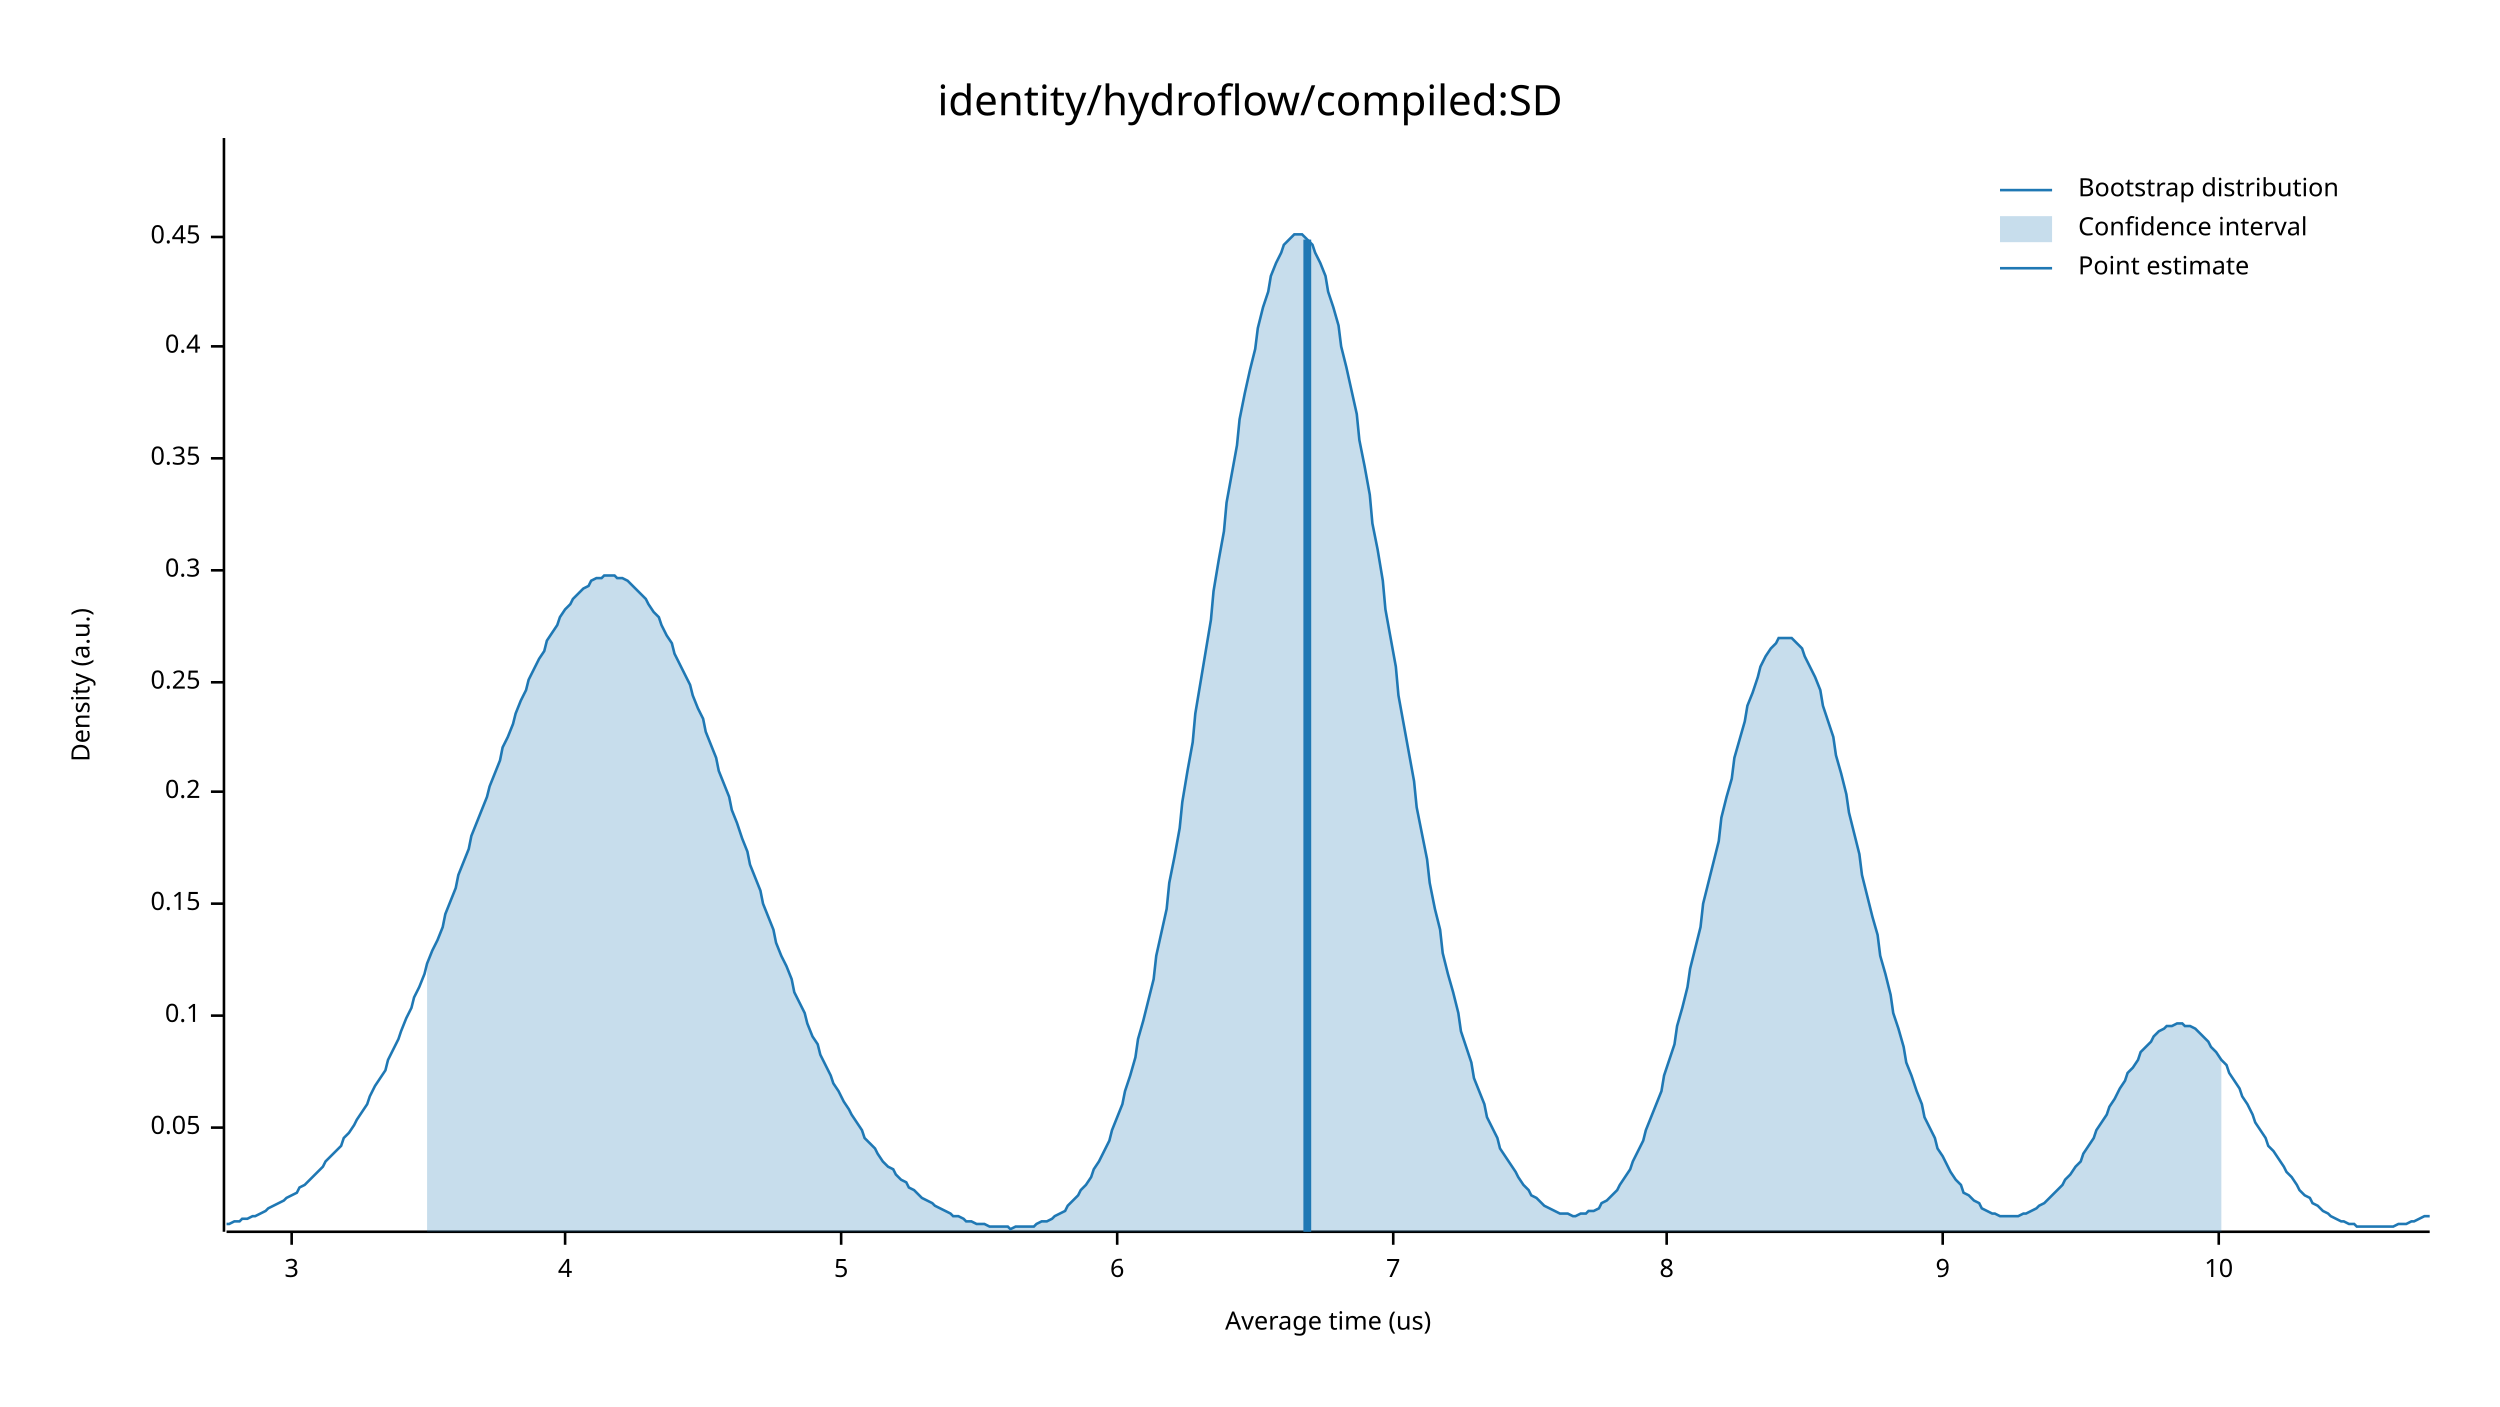
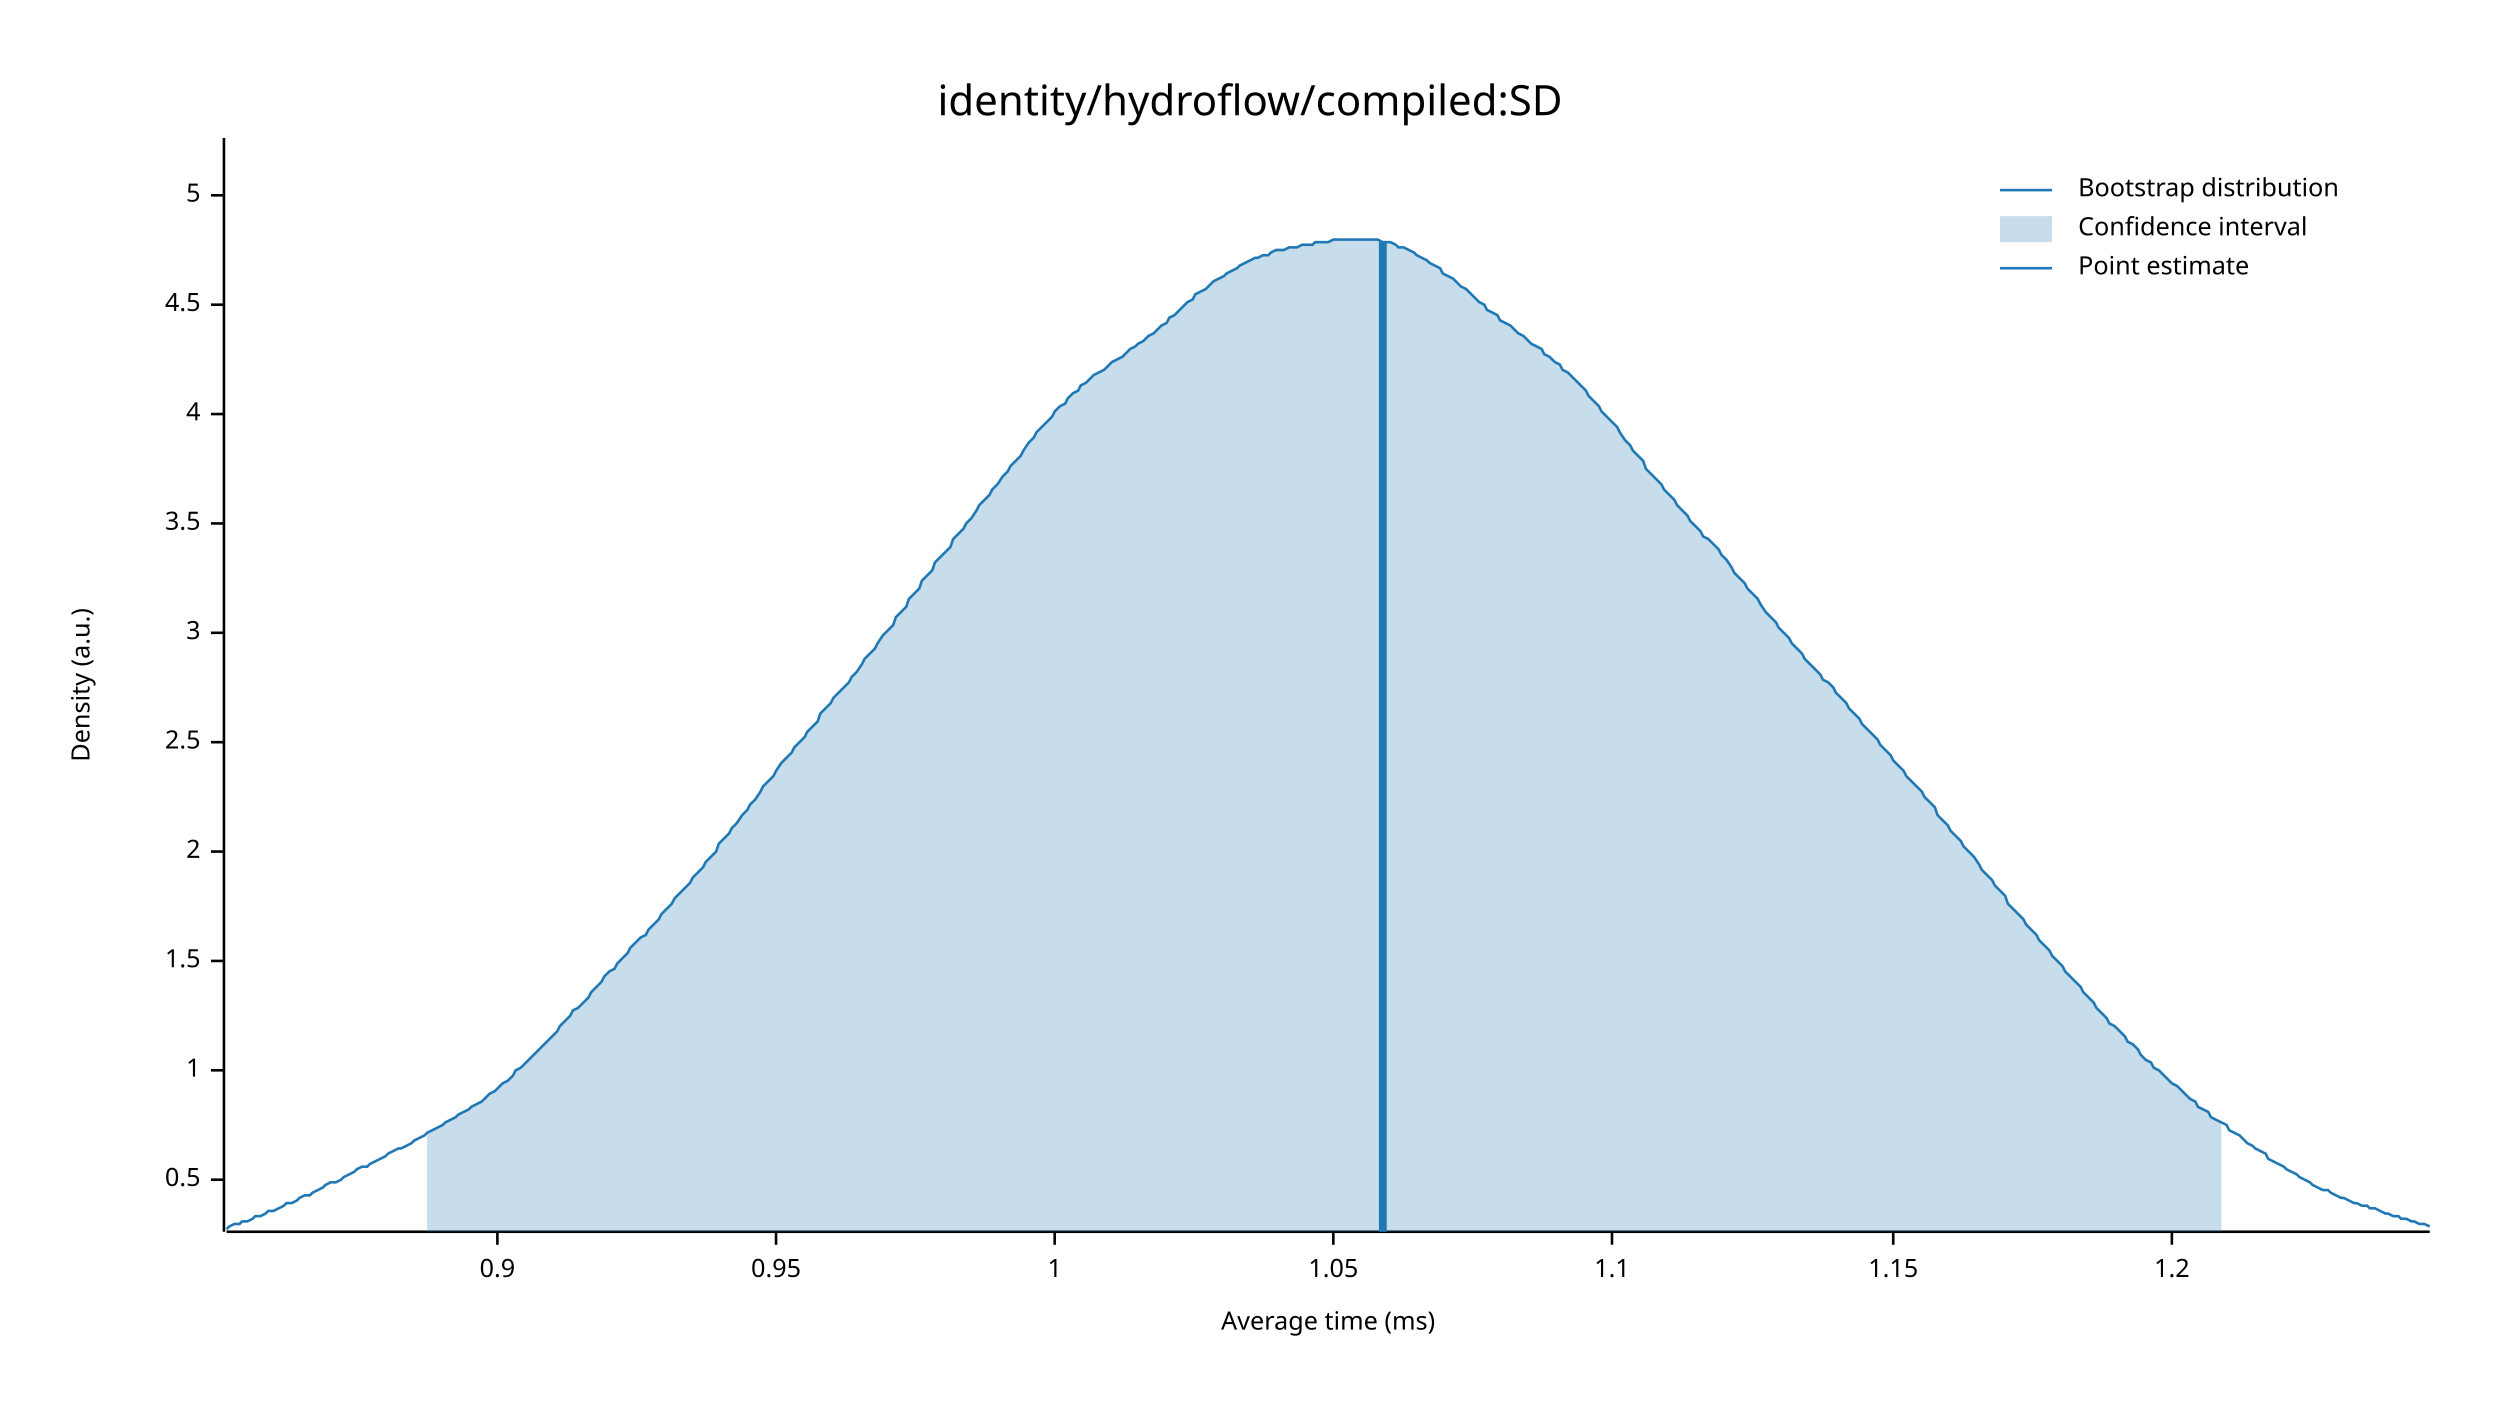
<svg xmlns="http://www.w3.org/2000/svg" width="960" height="540" viewBox="0 0 960 540">
  <text x="480" y="32" dy="0.76em" text-anchor="middle" font-family="sans-serif" font-size="16.129" opacity="1" fill="#000000">
identity/hydroflow/compiled:SD
</text>
  <text x="27" y="263" dy="0.76em" text-anchor="middle" font-family="sans-serif" font-size="9.677" opacity="1" fill="#000000" transform="rotate(270, 27, 263)">
Density (a.u.)
</text>
  <text x="510" y="513" dy="-0.5ex" text-anchor="middle" font-family="sans-serif" font-size="9.677" opacity="1" fill="#000000">
- Average time (us)
+ Average time (ms)
</text>
  <polyline fill="none" opacity="1" stroke="#000000" stroke-width="1" points="86,53 86,473 " />
-   <text x="77" y="433" dy="0.5ex" text-anchor="end" font-family="sans-serif" font-size="9.677" opacity="1" fill="#000000">
- 0.05
+   <text x="77" y="453" dy="0.5ex" text-anchor="end" font-family="sans-serif" font-size="9.677" opacity="1" fill="#000000">
+ 0.5
</text>
-   <polyline fill="none" opacity="1" stroke="#000000" stroke-width="1" points="81,433 86,433 " />
-   <text x="77" y="390" dy="0.5ex" text-anchor="end" font-family="sans-serif" font-size="9.677" opacity="1" fill="#000000">
- 0.1
+   <polyline fill="none" opacity="1" stroke="#000000" stroke-width="1" points="81,453 86,453 " />
+   <text x="77" y="411" dy="0.5ex" text-anchor="end" font-family="sans-serif" font-size="9.677" opacity="1" fill="#000000">
+ 1
</text>
-   <polyline fill="none" opacity="1" stroke="#000000" stroke-width="1" points="81,390 86,390 " />
-   <text x="77" y="347" dy="0.5ex" text-anchor="end" font-family="sans-serif" font-size="9.677" opacity="1" fill="#000000">
- 0.15
+   <polyline fill="none" opacity="1" stroke="#000000" stroke-width="1" points="81,411 86,411 " />
+   <text x="77" y="369" dy="0.5ex" text-anchor="end" font-family="sans-serif" font-size="9.677" opacity="1" fill="#000000">
+ 1.5
</text>
-   <polyline fill="none" opacity="1" stroke="#000000" stroke-width="1" points="81,347 86,347 " />
-   <text x="77" y="304" dy="0.5ex" text-anchor="end" font-family="sans-serif" font-size="9.677" opacity="1" fill="#000000">
- 0.2
+   <polyline fill="none" opacity="1" stroke="#000000" stroke-width="1" points="81,369 86,369 " />
+   <text x="77" y="327" dy="0.5ex" text-anchor="end" font-family="sans-serif" font-size="9.677" opacity="1" fill="#000000">
+ 2
</text>
-   <polyline fill="none" opacity="1" stroke="#000000" stroke-width="1" points="81,304 86,304 " />
-   <text x="77" y="262" dy="0.5ex" text-anchor="end" font-family="sans-serif" font-size="9.677" opacity="1" fill="#000000">
- 0.25
+   <polyline fill="none" opacity="1" stroke="#000000" stroke-width="1" points="81,327 86,327 " />
+   <text x="77" y="285" dy="0.5ex" text-anchor="end" font-family="sans-serif" font-size="9.677" opacity="1" fill="#000000">
+ 2.5
</text>
-   <polyline fill="none" opacity="1" stroke="#000000" stroke-width="1" points="81,262 86,262 " />
-   <text x="77" y="219" dy="0.5ex" text-anchor="end" font-family="sans-serif" font-size="9.677" opacity="1" fill="#000000">
- 0.3
- </text>
-   <polyline fill="none" opacity="1" stroke="#000000" stroke-width="1" points="81,219 86,219 " />
-   <text x="77" y="176" dy="0.5ex" text-anchor="end" font-family="sans-serif" font-size="9.677" opacity="1" fill="#000000">
- 0.35
- </text>
-   <polyline fill="none" opacity="1" stroke="#000000" stroke-width="1" points="81,176 86,176 " />
-   <text x="77" y="133" dy="0.5ex" text-anchor="end" font-family="sans-serif" font-size="9.677" opacity="1" fill="#000000">
- 0.4
- </text>
-   <polyline fill="none" opacity="1" stroke="#000000" stroke-width="1" points="81,133 86,133 " />
-   <text x="77" y="91" dy="0.5ex" text-anchor="end" font-family="sans-serif" font-size="9.677" opacity="1" fill="#000000">
- 0.45
- </text>
-   <polyline fill="none" opacity="1" stroke="#000000" stroke-width="1" points="81,91 86,91 " />
-   <polyline fill="none" opacity="1" stroke="#000000" stroke-width="1" points="87,473 933,473 " />
-   <text x="112" y="483" dy="0.76em" text-anchor="middle" font-family="sans-serif" font-size="9.677" opacity="1" fill="#000000">
+   <polyline fill="none" opacity="1" stroke="#000000" stroke-width="1" points="81,285 86,285 " />
+   <text x="77" y="243" dy="0.5ex" text-anchor="end" font-family="sans-serif" font-size="9.677" opacity="1" fill="#000000">
3
</text>
-   <polyline fill="none" opacity="1" stroke="#000000" stroke-width="1" points="112,473 112,478 " />
-   <text x="217" y="483" dy="0.76em" text-anchor="middle" font-family="sans-serif" font-size="9.677" opacity="1" fill="#000000">
+   <polyline fill="none" opacity="1" stroke="#000000" stroke-width="1" points="81,243 86,243 " />
+   <text x="77" y="201" dy="0.5ex" text-anchor="end" font-family="sans-serif" font-size="9.677" opacity="1" fill="#000000">
+ 3.5
+ </text>
+   <polyline fill="none" opacity="1" stroke="#000000" stroke-width="1" points="81,201 86,201 " />
+   <text x="77" y="159" dy="0.5ex" text-anchor="end" font-family="sans-serif" font-size="9.677" opacity="1" fill="#000000">
4
</text>
-   <polyline fill="none" opacity="1" stroke="#000000" stroke-width="1" points="217,473 217,478 " />
-   <text x="323" y="483" dy="0.76em" text-anchor="middle" font-family="sans-serif" font-size="9.677" opacity="1" fill="#000000">
+   <polyline fill="none" opacity="1" stroke="#000000" stroke-width="1" points="81,159 86,159 " />
+   <text x="77" y="117" dy="0.5ex" text-anchor="end" font-family="sans-serif" font-size="9.677" opacity="1" fill="#000000">
+ 4.5
+ </text>
+   <polyline fill="none" opacity="1" stroke="#000000" stroke-width="1" points="81,117 86,117 " />
+   <text x="77" y="75" dy="0.5ex" text-anchor="end" font-family="sans-serif" font-size="9.677" opacity="1" fill="#000000">
5
</text>
-   <polyline fill="none" opacity="1" stroke="#000000" stroke-width="1" points="323,473 323,478 " />
-   <text x="429" y="483" dy="0.76em" text-anchor="middle" font-family="sans-serif" font-size="9.677" opacity="1" fill="#000000">
- 6
+   <polyline fill="none" opacity="1" stroke="#000000" stroke-width="1" points="81,75 86,75 " />
+   <polyline fill="none" opacity="1" stroke="#000000" stroke-width="1" points="87,473 933,473 " />
+   <text x="191" y="483" dy="0.76em" text-anchor="middle" font-family="sans-serif" font-size="9.677" opacity="1" fill="#000000">
+ 0.9
</text>
-   <polyline fill="none" opacity="1" stroke="#000000" stroke-width="1" points="429,473 429,478 " />
-   <text x="535" y="483" dy="0.76em" text-anchor="middle" font-family="sans-serif" font-size="9.677" opacity="1" fill="#000000">
- 7
+   <polyline fill="none" opacity="1" stroke="#000000" stroke-width="1" points="191,473 191,478 " />
+   <text x="298" y="483" dy="0.76em" text-anchor="middle" font-family="sans-serif" font-size="9.677" opacity="1" fill="#000000">
+ 0.95
</text>
-   <polyline fill="none" opacity="1" stroke="#000000" stroke-width="1" points="535,473 535,478 " />
-   <text x="640" y="483" dy="0.76em" text-anchor="middle" font-family="sans-serif" font-size="9.677" opacity="1" fill="#000000">
- 8
+   <polyline fill="none" opacity="1" stroke="#000000" stroke-width="1" points="298,473 298,478 " />
+   <text x="405" y="483" dy="0.76em" text-anchor="middle" font-family="sans-serif" font-size="9.677" opacity="1" fill="#000000">
+ 1
</text>
-   <polyline fill="none" opacity="1" stroke="#000000" stroke-width="1" points="640,473 640,478 " />
-   <text x="746" y="483" dy="0.76em" text-anchor="middle" font-family="sans-serif" font-size="9.677" opacity="1" fill="#000000">
- 9
+   <polyline fill="none" opacity="1" stroke="#000000" stroke-width="1" points="405,473 405,478 " />
+   <text x="512" y="483" dy="0.76em" text-anchor="middle" font-family="sans-serif" font-size="9.677" opacity="1" fill="#000000">
+ 1.05
</text>
-   <polyline fill="none" opacity="1" stroke="#000000" stroke-width="1" points="746,473 746,478 " />
-   <text x="852" y="483" dy="0.76em" text-anchor="middle" font-family="sans-serif" font-size="9.677" opacity="1" fill="#000000">
- 10
+   <polyline fill="none" opacity="1" stroke="#000000" stroke-width="1" points="512,473 512,478 " />
+   <text x="619" y="483" dy="0.76em" text-anchor="middle" font-family="sans-serif" font-size="9.677" opacity="1" fill="#000000">
+ 1.1
</text>
-   <polyline fill="none" opacity="1" stroke="#000000" stroke-width="1" points="852,473 852,478 " />
-   <polyline fill="none" opacity="1" stroke="#1F78B4" stroke-width="1" points="87,470 88,470 90,469 92,469 93,468 95,468 97,467 98,467 100,466 102,465 103,464 105,463 107,462 109,461 110,460 112,459 114,458 115,456 117,455 119,453 120,452 122,450 124,448 125,446 127,444 129,442 131,440 132,437 134,435 136,432 137,430 139,427 141,424 142,421 144,417 146,414 148,411 149,407 151,403 153,399 154,396 156,391 158,387 159,383 161,379 163,374 164,370 166,365 168,361 170,356 171,351 173,346 175,341 176,336 178,331 180,326 181,321 183,316 185,311 187,306 188,302 190,297 192,292 193,287 195,283 197,278 198,274 200,269 202,265 203,261 205,257 207,253 209,250 210,246 212,243 214,240 215,237 217,234 219,232 220,230 222,228 224,226 226,225 227,223 229,222 231,222 232,221 234,221 236,221 237,222 239,222 241,223 242,224 244,226 246,228 248,230 249,232 251,235 253,237 254,240 256,244 258,247 259,251 261,255 263,259 265,263 266,267 268,272 270,276 271,281 273,286 275,291 276,296 278,301 280,306 281,311 283,316 285,322 287,327 288,332 290,337 292,342 293,347 295,352 297,357 298,362 300,367 302,371 304,376 305,381 307,385 309,389 310,393 312,398 314,401 315,405 317,409 319,413 320,416 322,419 324,423 326,426 327,428 329,431 331,434 332,437 334,439 336,441 337,443 339,446 341,448 343,449 344,451 346,453 348,454 349,456 351,457 353,459 354,460 356,461 358,462 359,463 361,464 363,465 365,466 366,467 368,467 370,468 371,469 373,469 375,470 376,470 378,470 380,471 381,471 383,471 385,471 387,471 388,472 390,471 392,471 393,471 395,471 397,471 398,470 400,469 402,469 404,468 405,467 407,466 409,465 410,463 412,461 414,459 415,457 417,455 419,452 420,449 422,446 424,442 426,438 427,434 429,429 431,424 432,419 434,413 436,406 437,399 439,392 441,384 443,376 444,367 446,358 448,349 449,339 451,329 453,318 454,308 456,296 458,285 459,274 461,262 463,250 465,238 466,227 468,215 470,204 471,193 473,182 475,171 476,161 478,151 480,142 482,134 483,126 485,118 487,112 488,106 490,101 492,97 493,94 495,92 497,90 498,90 500,90 502,92 504,94 505,97 507,101 509,106 510,112 512,118 514,125 515,133 517,141 519,150 521,159 522,169 524,179 526,190 527,201 529,211 531,223 532,234 534,245 536,256 537,267 539,278 541,289 543,300 544,310 546,320 548,330 549,339 551,349 553,357 554,366 556,374 558,381 560,389 561,396 563,402 565,408 566,414 568,419 570,424 571,429 573,433 575,437 576,441 578,444 580,447 582,450 583,452 585,455 587,457 588,459 590,460 592,462 593,463 595,464 597,465 599,466 600,466 602,466 604,467 605,467 607,466 609,466 610,465 612,465 614,464 615,462 617,461 619,459 621,457 622,455 624,452 626,449 627,446 629,442 631,438 632,434 634,429 636,424 638,419 639,413 641,407 643,401 644,394 646,387 648,379 649,372 651,364 653,356 654,347 656,339 658,331 660,323 661,314 663,306 665,299 666,291 668,284 670,277 671,271 673,266 675,260 676,256 678,252 680,249 682,247 683,245 685,245 687,245 688,245 690,247 692,249 693,252 695,256 697,260 699,265 700,271 702,277 704,283 705,290 707,297 709,305 710,312 712,320 714,328 715,336 717,344 719,352 721,359 722,367 724,374 726,382 727,389 729,395 731,402 732,408 734,413 736,419 738,424 739,429 741,433 743,437 744,441 746,444 748,448 749,450 751,453 753,455 754,458 756,459 758,461 760,462 761,464 763,465 765,466 766,466 768,467 770,467 771,467 773,467 775,467 777,466 778,466 780,465 782,464 783,463 785,462 787,460 788,459 790,457 792,455 793,453 795,451 797,448 799,446 800,443 802,440 804,437 805,434 807,431 809,428 810,425 812,422 814,418 816,415 817,412 819,410 821,407 822,404 824,402 826,400 827,398 829,396 831,395 832,394 834,394 836,393 838,393 839,394 841,394 843,395 844,396 846,398 848,400 849,402 851,404 853,407 855,409 856,412 858,415 860,418 861,421 863,424 865,428 866,431 868,434 870,437 871,440 873,442 875,445 877,448 878,450 880,452 882,455 883,457 885,459 887,460 888,462 890,463 892,465 894,466 895,467 897,468 899,469 900,469 902,470 904,470 905,471 907,471 909,471 910,471 912,471 914,471 916,471 917,471 919,471 921,470 922,470 924,470 926,469 927,469 929,468 931,467 933,467 " />
-   <polygon opacity="0.25" fill="#1F78B4" points="164,370 166,365 168,361 170,356 171,351 173,346 175,341 176,336 178,331 180,326 181,321 183,316 185,311 187,306 188,302 190,297 192,292 193,287 195,283 197,278 198,274 200,269 202,265 203,261 205,257 207,253 209,250 210,246 212,243 214,240 215,237 217,234 219,232 220,230 222,228 224,226 226,225 227,223 229,222 231,222 232,221 234,221 236,221 237,222 239,222 241,223 242,224 244,226 246,228 248,230 249,232 251,235 253,237 254,240 256,244 258,247 259,251 261,255 263,259 265,263 266,267 268,272 270,276 271,281 273,286 275,291 276,296 278,301 280,306 281,311 283,316 285,322 287,327 288,332 290,337 292,342 293,347 295,352 297,357 298,362 300,367 302,371 304,376 305,381 307,385 309,389 310,393 312,398 314,401 315,405 317,409 319,413 320,416 322,419 324,423 326,426 327,428 329,431 331,434 332,437 334,439 336,441 337,443 339,446 341,448 343,449 344,451 346,453 348,454 349,456 351,457 353,459 354,460 356,461 358,462 359,463 361,464 363,465 365,466 366,467 368,467 370,468 371,469 373,469 375,470 376,470 378,470 380,471 381,471 383,471 385,471 387,471 388,472 390,471 392,471 393,471 395,471 397,471 398,470 400,469 402,469 404,468 405,467 407,466 409,465 410,463 412,461 414,459 415,457 417,455 419,452 420,449 422,446 424,442 426,438 427,434 429,429 431,424 432,419 434,413 436,406 437,399 439,392 441,384 443,376 444,367 446,358 448,349 449,339 451,329 453,318 454,308 456,296 458,285 459,274 461,262 463,250 465,238 466,227 468,215 470,204 471,193 473,182 475,171 476,161 478,151 480,142 482,134 483,126 485,118 487,112 488,106 490,101 492,97 493,94 495,92 497,90 498,90 500,90 502,92 504,94 505,97 507,101 509,106 510,112 512,118 514,125 515,133 517,141 519,150 521,159 522,169 524,179 526,190 527,201 529,211 531,223 532,234 534,245 536,256 537,267 539,278 541,289 543,300 544,310 546,320 548,330 549,339 551,349 553,357 554,366 556,374 558,381 560,389 561,396 563,402 565,408 566,414 568,419 570,424 571,429 573,433 575,437 576,441 578,444 580,447 582,450 583,452 585,455 587,457 588,459 590,460 592,462 593,463 595,464 597,465 599,466 600,466 602,466 604,467 605,467 607,466 609,466 610,465 612,465 614,464 615,462 617,461 619,459 621,457 622,455 624,452 626,449 627,446 629,442 631,438 632,434 634,429 636,424 638,419 639,413 641,407 643,401 644,394 646,387 648,379 649,372 651,364 653,356 654,347 656,339 658,331 660,323 661,314 663,306 665,299 666,291 668,284 670,277 671,271 673,266 675,260 676,256 678,252 680,249 682,247 683,245 685,245 687,245 688,245 690,247 692,249 693,252 695,256 697,260 699,265 700,271 702,277 704,283 705,290 707,297 709,305 710,312 712,320 714,328 715,336 717,344 719,352 721,359 722,367 724,374 726,382 727,389 729,395 731,402 732,408 734,413 736,419 738,424 739,429 741,433 743,437 744,441 746,444 748,448 749,450 751,453 753,455 754,458 756,459 758,461 760,462 761,464 763,465 765,466 766,466 768,467 770,467 771,467 773,467 775,467 777,466 778,466 780,465 782,464 783,463 785,462 787,460 788,459 790,457 792,455 793,453 795,451 797,448 799,446 800,443 802,440 804,437 805,434 807,431 809,428 810,425 812,422 814,418 816,415 817,412 819,410 821,407 822,404 824,402 826,400 827,398 829,396 831,395 832,394 834,394 836,393 838,393 839,394 841,394 843,395 844,396 846,398 848,400 849,402 851,404 853,407 853,473 164,473 " />
-   <polyline fill="none" opacity="1" stroke="#1F78B4" stroke-width="3" points="502,473 502,92 " />
+   <polyline fill="none" opacity="1" stroke="#000000" stroke-width="1" points="619,473 619,478 " />
+   <text x="727" y="483" dy="0.76em" text-anchor="middle" font-family="sans-serif" font-size="9.677" opacity="1" fill="#000000">
+ 1.15
+ </text>
+   <polyline fill="none" opacity="1" stroke="#000000" stroke-width="1" points="727,473 727,478 " />
+   <text x="834" y="483" dy="0.76em" text-anchor="middle" font-family="sans-serif" font-size="9.677" opacity="1" fill="#000000">
+ 1.2
+ </text>
+   <polyline fill="none" opacity="1" stroke="#000000" stroke-width="1" points="834,473 834,478 " />
+   <polyline fill="none" opacity="1" stroke="#1F78B4" stroke-width="1" points="87,472 88,471 90,470 92,470 93,469 95,469 97,468 98,467 100,467 102,466 103,465 105,465 107,464 109,463 110,462 112,462 114,461 115,460 117,459 119,459 120,458 122,457 124,456 125,455 127,454 129,454 131,453 132,452 134,451 136,450 137,449 139,448 141,448 142,447 144,446 146,445 148,444 149,443 151,442 153,441 154,441 156,440 158,439 159,438 161,437 163,436 164,435 166,434 168,433 170,432 171,431 173,430 175,429 176,428 178,427 180,426 181,425 183,424 185,423 187,421 188,420 190,419 192,417 193,416 195,415 197,413 198,411 200,410 202,408 203,407 205,405 207,403 209,401 210,400 212,398 214,396 215,394 217,392 219,390 220,388 222,387 224,385 226,383 227,381 229,379 231,377 232,375 234,373 236,372 237,370 239,368 241,366 242,364 244,362 246,360 248,359 249,357 251,355 253,353 254,351 256,349 258,347 259,345 261,343 263,341 265,339 266,337 268,335 270,333 271,331 273,329 275,327 276,324 278,322 280,320 281,318 283,316 285,313 287,311 288,309 290,307 292,304 293,302 295,300 297,298 298,296 300,293 302,291 304,289 305,287 307,285 309,283 310,281 312,279 314,277 315,274 317,272 319,270 320,268 322,266 324,264 326,262 327,260 329,258 331,255 332,253 334,251 336,249 337,247 339,244 341,242 343,240 344,237 346,235 348,233 349,230 351,228 353,226 354,223 356,221 358,219 359,216 361,214 363,212 365,210 366,207 368,205 370,203 371,201 373,199 375,196 376,194 378,192 380,190 381,188 383,186 385,183 387,181 388,179 390,177 392,175 393,173 395,170 397,168 398,166 400,164 402,162 404,160 405,158 407,156 409,155 410,153 412,151 414,150 415,148 417,147 419,145 420,144 422,143 424,142 426,140 427,139 429,138 431,137 432,136 434,134 436,133 437,132 439,131 441,129 443,128 444,127 446,125 448,124 449,122 451,121 453,119 454,118 456,116 458,115 459,113 461,112 463,111 465,109 466,108 468,107 470,106 471,105 473,104 475,103 476,102 478,101 480,100 482,99 483,99 485,98 487,98 488,97 490,96 492,96 493,96 495,95 497,95 498,95 500,94 502,94 504,94 505,93 507,93 509,93 510,93 512,92 514,92 515,92 517,92 519,92 521,92 522,92 524,92 526,92 527,92 529,92 531,93 532,93 534,93 536,94 537,95 539,95 541,96 543,97 544,98 546,99 548,100 549,101 551,102 553,103 554,105 556,106 558,107 560,109 561,110 563,111 565,113 566,114 568,116 570,117 571,119 573,120 575,121 576,123 578,124 580,125 582,127 583,128 585,129 587,131 588,132 590,133 592,134 593,136 595,137 597,139 599,140 600,142 602,143 604,145 605,146 607,148 609,150 610,152 612,154 614,156 615,158 617,160 619,162 621,164 622,166 624,169 626,171 627,173 629,175 631,177 632,180 634,182 636,184 638,186 639,188 641,190 643,192 644,194 646,196 648,198 649,200 651,202 653,204 654,206 656,207 658,209 660,211 661,213 663,215 665,218 666,220 668,222 670,224 671,226 673,228 675,230 676,232 678,235 680,237 682,239 683,241 685,243 687,245 688,247 690,249 692,251 693,253 695,255 697,257 699,259 700,261 702,262 704,264 705,266 707,268 709,270 710,272 712,274 714,276 715,278 717,280 719,282 721,284 722,286 724,288 726,290 727,292 729,294 731,296 732,298 734,300 736,302 738,304 739,306 741,308 743,310 744,313 746,315 748,317 749,319 751,321 753,323 754,325 756,327 758,329 760,332 761,334 763,336 765,338 766,340 768,342 770,344 771,347 773,349 775,351 777,353 778,355 780,357 782,359 783,361 785,363 787,365 788,367 790,369 792,371 793,373 795,375 797,377 799,379 800,381 802,383 804,385 805,387 807,389 809,391 810,393 812,394 814,396 816,398 817,400 819,401 821,403 822,405 824,407 826,408 827,410 829,411 831,413 832,414 834,416 836,417 838,419 839,420 841,422 843,423 844,425 846,426 848,427 849,429 851,430 853,431 855,432 856,434 858,435 860,436 861,437 863,439 865,440 866,441 868,442 870,443 871,445 873,446 875,447 877,448 878,449 880,450 882,451 883,452 885,453 887,454 888,455 890,456 892,457 894,457 895,458 897,459 899,460 900,460 902,461 904,462 905,462 907,463 909,463 910,464 912,464 914,465 916,466 917,466 919,467 921,467 922,468 924,468 926,469 927,469 929,470 931,470 933,471 " />
+   <polygon opacity="0.25" fill="#1F78B4" points="164,435 166,434 168,433 170,432 171,431 173,430 175,429 176,428 178,427 180,426 181,425 183,424 185,423 187,421 188,420 190,419 192,417 193,416 195,415 197,413 198,411 200,410 202,408 203,407 205,405 207,403 209,401 210,400 212,398 214,396 215,394 217,392 219,390 220,388 222,387 224,385 226,383 227,381 229,379 231,377 232,375 234,373 236,372 237,370 239,368 241,366 242,364 244,362 246,360 248,359 249,357 251,355 253,353 254,351 256,349 258,347 259,345 261,343 263,341 265,339 266,337 268,335 270,333 271,331 273,329 275,327 276,324 278,322 280,320 281,318 283,316 285,313 287,311 288,309 290,307 292,304 293,302 295,300 297,298 298,296 300,293 302,291 304,289 305,287 307,285 309,283 310,281 312,279 314,277 315,274 317,272 319,270 320,268 322,266 324,264 326,262 327,260 329,258 331,255 332,253 334,251 336,249 337,247 339,244 341,242 343,240 344,237 346,235 348,233 349,230 351,228 353,226 354,223 356,221 358,219 359,216 361,214 363,212 365,210 366,207 368,205 370,203 371,201 373,199 375,196 376,194 378,192 380,190 381,188 383,186 385,183 387,181 388,179 390,177 392,175 393,173 395,170 397,168 398,166 400,164 402,162 404,160 405,158 407,156 409,155 410,153 412,151 414,150 415,148 417,147 419,145 420,144 422,143 424,142 426,140 427,139 429,138 431,137 432,136 434,134 436,133 437,132 439,131 441,129 443,128 444,127 446,125 448,124 449,122 451,121 453,119 454,118 456,116 458,115 459,113 461,112 463,111 465,109 466,108 468,107 470,106 471,105 473,104 475,103 476,102 478,101 480,100 482,99 483,99 485,98 487,98 488,97 490,96 492,96 493,96 495,95 497,95 498,95 500,94 502,94 504,94 505,93 507,93 509,93 510,93 512,92 514,92 515,92 517,92 519,92 521,92 522,92 524,92 526,92 527,92 529,92 531,93 532,93 534,93 536,94 537,95 539,95 541,96 543,97 544,98 546,99 548,100 549,101 551,102 553,103 554,105 556,106 558,107 560,109 561,110 563,111 565,113 566,114 568,116 570,117 571,119 573,120 575,121 576,123 578,124 580,125 582,127 583,128 585,129 587,131 588,132 590,133 592,134 593,136 595,137 597,139 599,140 600,142 602,143 604,145 605,146 607,148 609,150 610,152 612,154 614,156 615,158 617,160 619,162 621,164 622,166 624,169 626,171 627,173 629,175 631,177 632,180 634,182 636,184 638,186 639,188 641,190 643,192 644,194 646,196 648,198 649,200 651,202 653,204 654,206 656,207 658,209 660,211 661,213 663,215 665,218 666,220 668,222 670,224 671,226 673,228 675,230 676,232 678,235 680,237 682,239 683,241 685,243 687,245 688,247 690,249 692,251 693,253 695,255 697,257 699,259 700,261 702,262 704,264 705,266 707,268 709,270 710,272 712,274 714,276 715,278 717,280 719,282 721,284 722,286 724,288 726,290 727,292 729,294 731,296 732,298 734,300 736,302 738,304 739,306 741,308 743,310 744,313 746,315 748,317 749,319 751,321 753,323 754,325 756,327 758,329 760,332 761,334 763,336 765,338 766,340 768,342 770,344 771,347 773,349 775,351 777,353 778,355 780,357 782,359 783,361 785,363 787,365 788,367 790,369 792,371 793,373 795,375 797,377 799,379 800,381 802,383 804,385 805,387 807,389 809,391 810,393 812,394 814,396 816,398 817,400 819,401 821,403 822,405 824,407 826,408 827,410 829,411 831,413 832,414 834,416 836,417 838,419 839,420 841,422 843,423 844,425 846,426 848,427 849,429 851,430 853,431 853,473 164,473 " />
+   <polyline fill="none" opacity="1" stroke="#1F78B4" stroke-width="3" points="531,473 531,93 " />
  <text x="798" y="68" dy="0.76em" text-anchor="start" font-family="sans-serif" font-size="9.677" opacity="1" fill="#000000">
Bootstrap distribution
</text>
  <text x="798" y="83" dy="0.76em" text-anchor="start" font-family="sans-serif" font-size="9.677" opacity="1" fill="#000000">
Confidence interval
</text>
  <text x="798" y="98" dy="0.76em" text-anchor="start" font-family="sans-serif" font-size="9.677" opacity="1" fill="#000000">
Point estimate
</text>
  <polyline fill="none" opacity="1" stroke="#1F78B4" stroke-width="1" points="768,73 788,73 " />
  <rect x="768" y="83" width="20" height="10" opacity="0.25" fill="#1F78B4" stroke="none" />
  <polyline fill="none" opacity="1" stroke="#1F78B4" stroke-width="1" points="768,103 788,103 " />
</svg>
